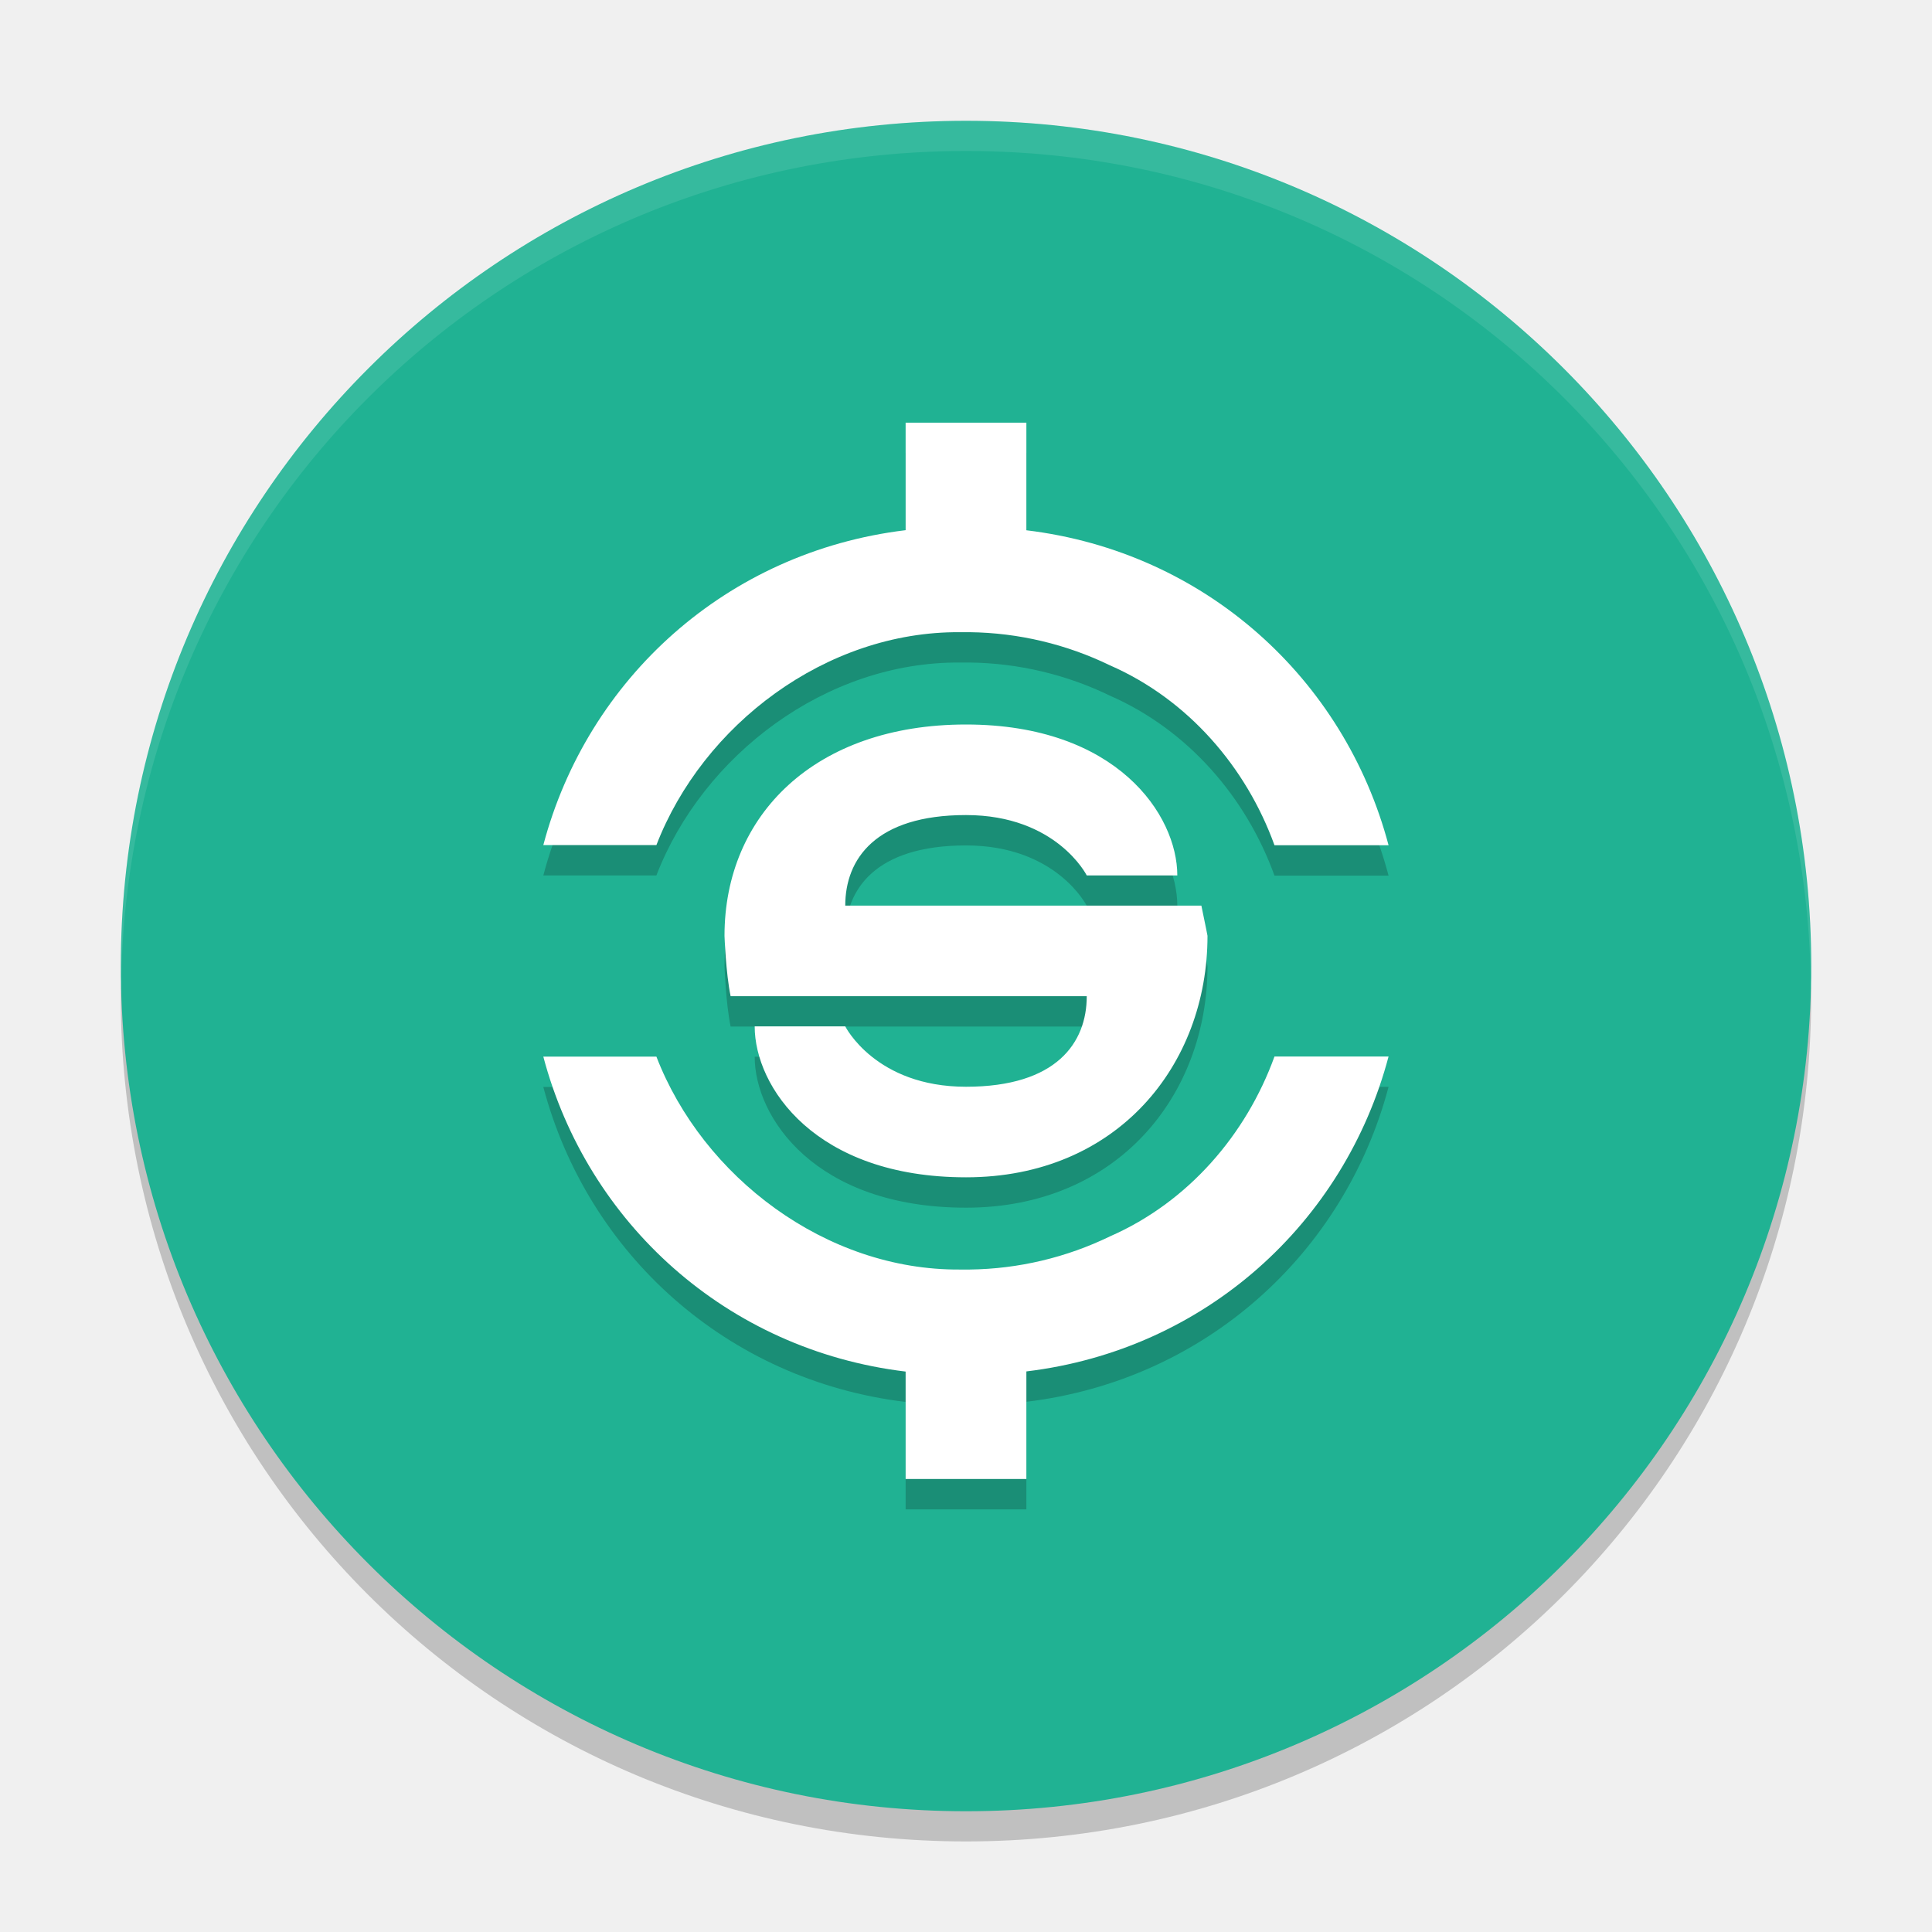
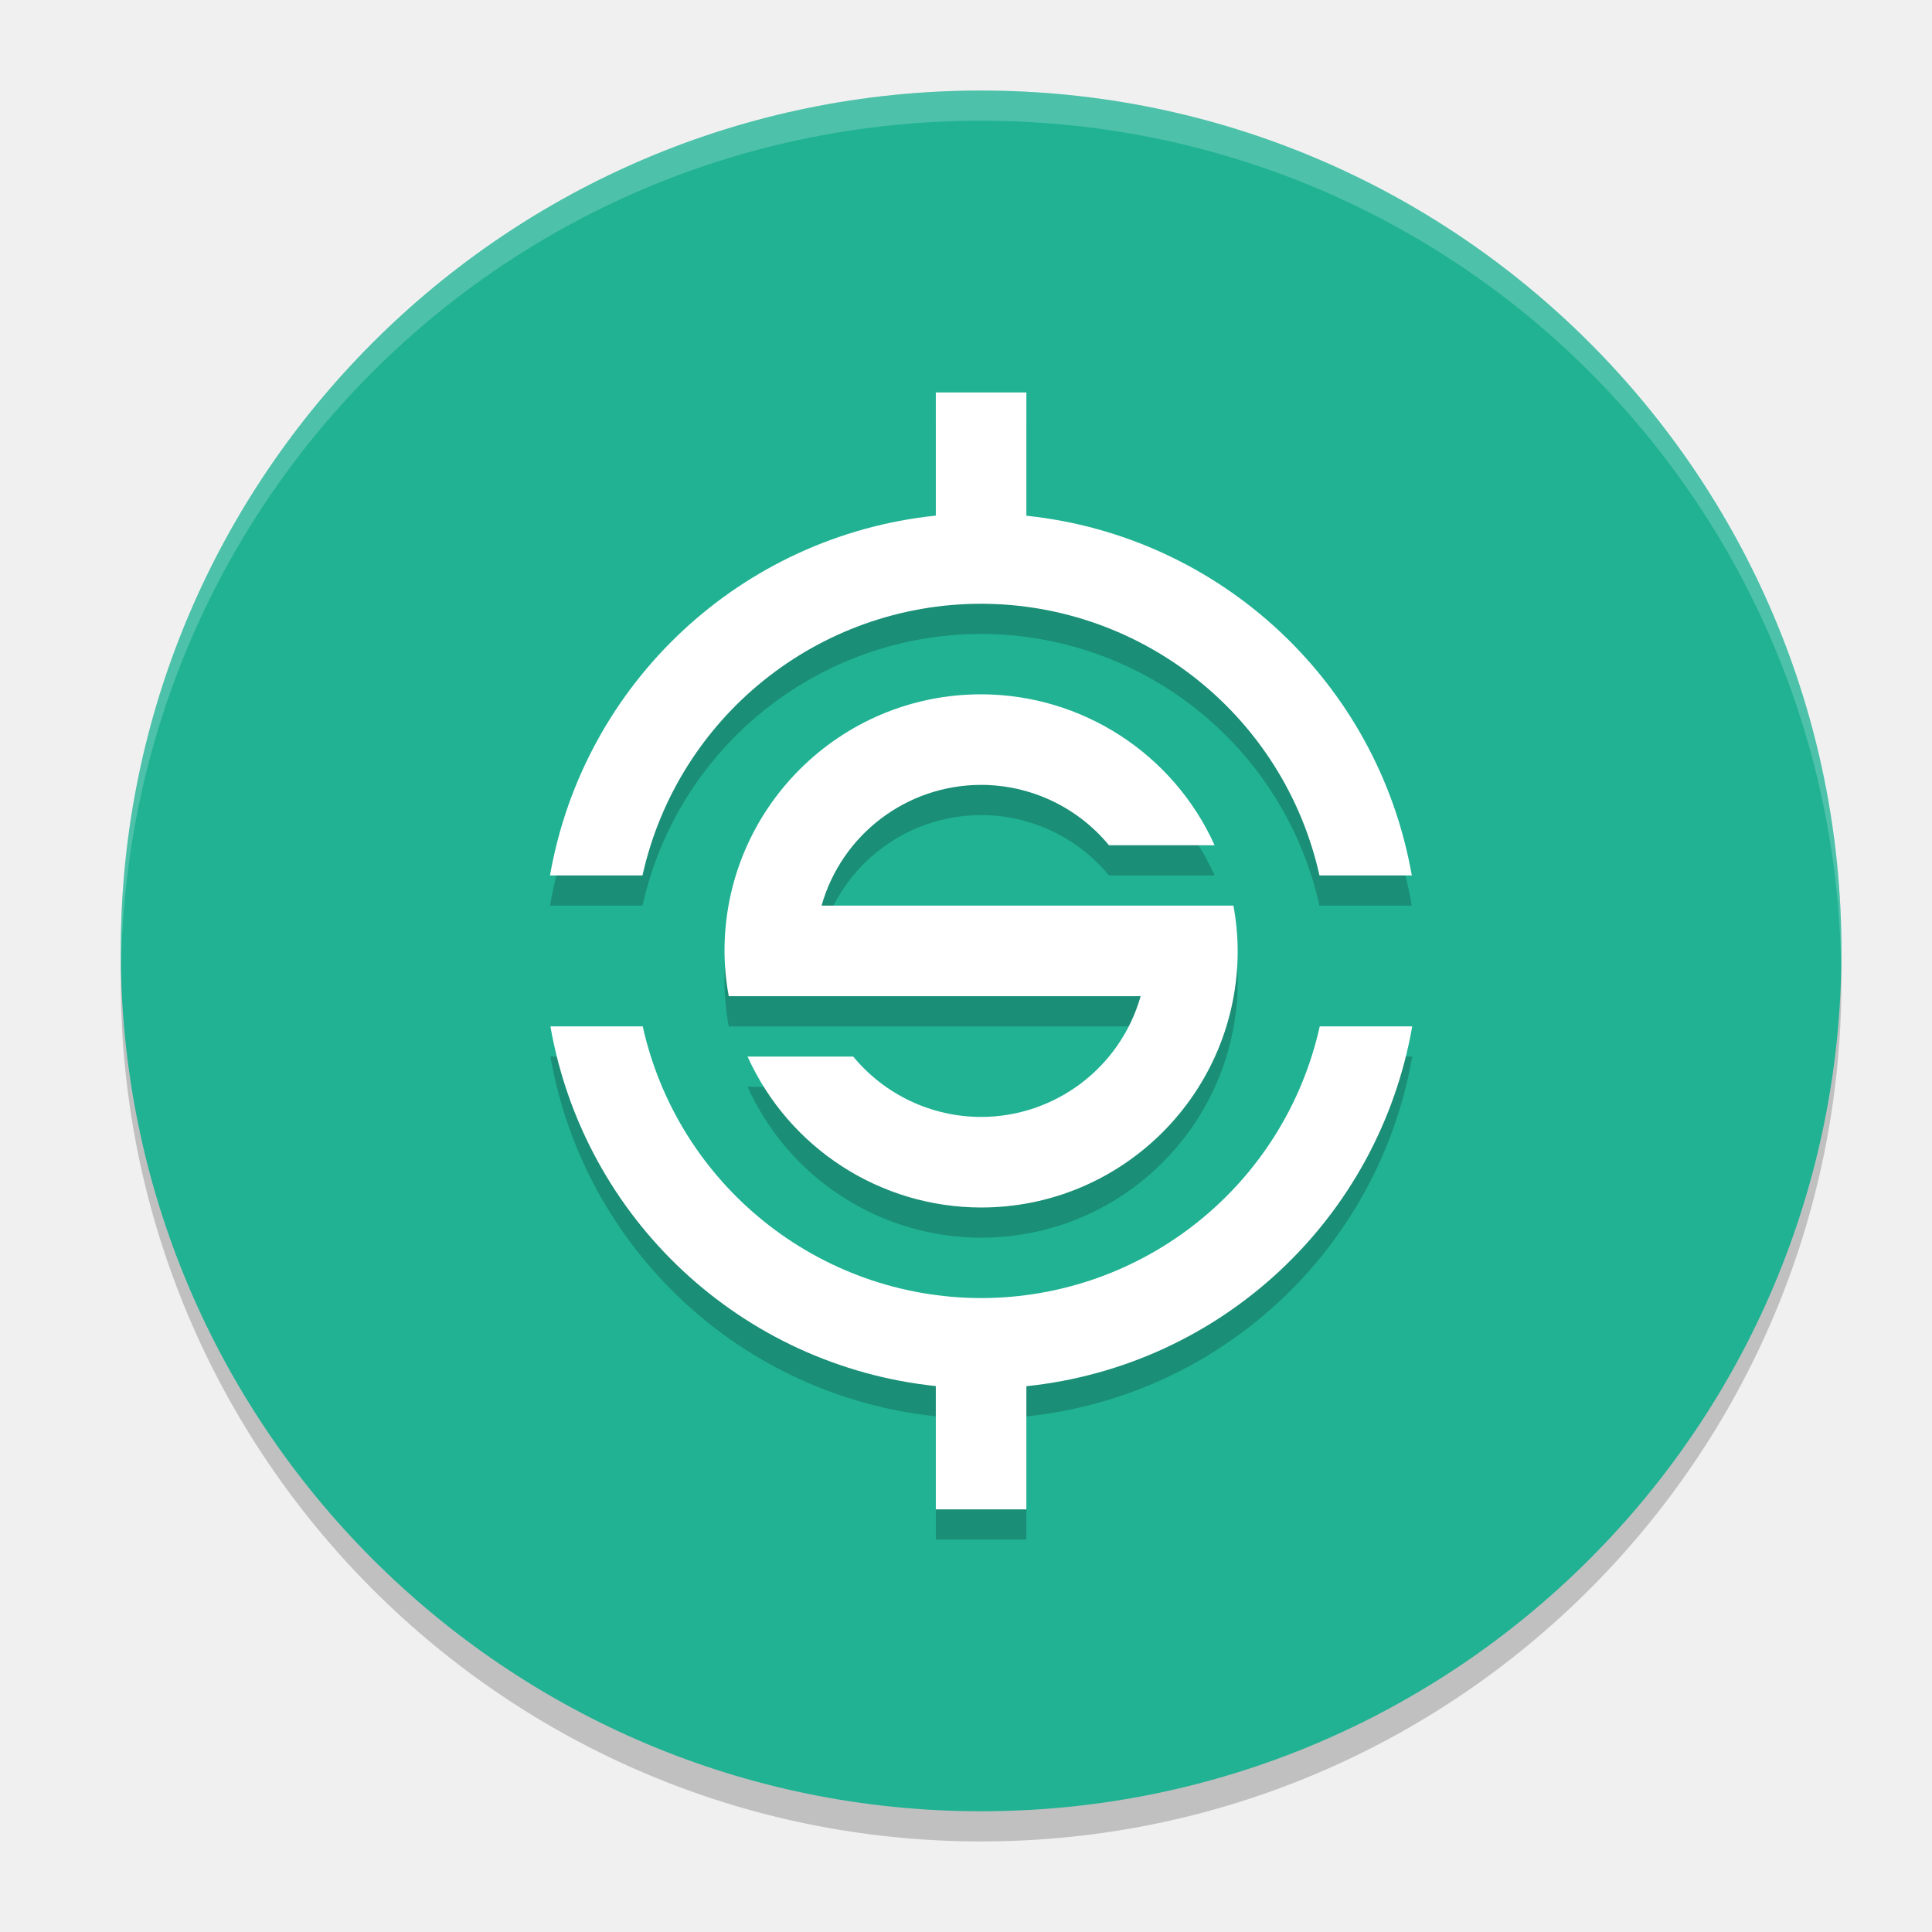
<svg xmlns="http://www.w3.org/2000/svg" width="64" height="64" version="1.1" viewBox="0 0 64 64">
-   <path style="opacity:0.2" d="m 4.051,32.001 c -0.012,0.334 -0.051,0.662 -0.051,1 C 4,48.513 16.487,61 31.999,61 47.51,61 59.998,48.513 59.998,33.001 c 0,-0.338 -0.039,-0.665 -0.051,-1 -0.528,15.041 -12.775,26.999 -27.949,26.999 -15.174,0 -27.421,-11.957 -27.949,-26.999 z" />
-   <rect style="fill:#20b293" width="55.998" height="55.998" x="-60" y="-60" rx="27.999" ry="27.999" transform="matrix(0,-1,-1,0,0,0)" />
-   <path style="opacity:0.2" d="m 30,15.008 0,3.561 C 24.073,19.283 19.458,23.49 17.998,29 l 3.746,0 c 1.537,-3.981 5.613,-7.085 10.057,-7.053 l 0.322,0 c 1.618,0.02 3.207,0.4 4.645,1.098 2.593,1.135 4.516,3.376 5.451,5.961 l 3.779,0 C 44.538,23.495 39.927,19.286 34,18.572 l 0,-3.564 z m 1.998,9.998 c -5.002,0 -7.998,3 -7.998,7 0,0 0.045,1.248 0.203,2 l 11.797,0 c 0,1.541 -1,3 -4,3 -3,0 -4,-2 -4,-2 l -3,0 c 0,2 2,5 7.002,5 5.002,0 7.998,-3.711 7.998,-8 0,0 -0.045,-0.248 -0.203,-1 L 28,31.006 c 0,-1.541 1,-3 4,-3 3,0 4,2 4,2 l 3,0 c 0,-2 -2,-5 -7.002,-5 z M 42.219,36.004 c -0.935,2.585 -2.858,4.824 -5.451,5.959 -1.438,0.698 -3.026,1.078 -4.645,1.098 l -0.322,0 c -4.443,0.032 -8.52,-3.072 -10.057,-7.053 l -3.746,0 C 19.458,41.518 24.073,45.727 30,46.441 L 30,50 l 4,0 0,-3.564 c 5.927,-0.713 10.538,-4.921 11.998,-10.432 z" />
-   <path style="fill:#ffffff" d="m 30,14.002 0,3.561 c -5.927,0.714 -10.542,4.921 -12.002,10.432 l 3.746,0 c 1.537,-3.981 5.613,-7.085 10.057,-7.053 l 0.322,0 c 1.618,0.02 3.207,0.4 4.645,1.098 C 39.36,23.174 41.284,25.415 42.219,28 l 3.779,0 C 44.538,22.489 39.927,18.28 34,17.566 l 0,-3.564 z M 31.998,24 C 26.996,24 24,27 24,31 c 0,0 0.045,1.248 0.203,2 l 11.797,0 c 0,1.541 -1,3 -4,3 -3,0 -4,-2 -4,-2 l -3,0 c 0,2 2,5 7.002,5 5.002,0 7.998,-3.711 7.998,-8 0,0 -0.045,-0.248 -0.203,-1 L 28,30 c 0,-1.541 1,-3 4,-3 3,0 4,2 4,2 l 3,0 c 0,-2 -2,-5 -7.002,-5 z M 42.219,34.998 c -0.935,2.585 -2.858,4.824 -5.451,5.959 -1.438,0.698 -3.026,1.078 -4.645,1.098 l -0.322,0 c -4.443,0.032 -8.52,-3.072 -10.057,-7.053 l -3.746,0 C 19.458,40.512 24.073,44.721 30,45.435 l 0,3.559 4,0 0,-3.564 c 5.927,-0.713 10.538,-4.921 11.998,-10.432 z" />
-   <path style="opacity:0.1;fill:#ffffff" d="M 32 4.002 C 16.489 4.002 4 16.491 4 32.002 C 4 32.116 4.011 32.226 4.018 32.338 C 4.368 17.136 16.711 5.002 32 5.002 L 32.002 5.002 C 47.291 5.002 59.632 17.136 59.982 32.338 C 59.989 32.226 60 32.115 60 32.002 C 60 16.491 47.513 4.002 32.002 4.002 L 32 4.002 z" />
+   <rect width="57" height="57" x="-61" y="-61" rx="28.5" ry="28.5" transform="matrix(0,-1,-1,0,0,0)" style="opacity:0.2" />
+   <rect style="fill:#20b293" width="57" height="57" x="-60" y="-61" rx="28.5" ry="28.5" transform="matrix(0,-1,-1,0,0,0)" />
+   <path d="m 31,14 0,4.08 A 14.5,14.5 0 0 0 18.219,30 l 3.064,0 a 11.5,11.5 0 0 1 11.217,-9 11.5,11.5 0 0 1 11.209,9 l 3.059,0 A 14.5,14.5 0 0 0 34,18.084 l 0,-4.084 -3,0 z m 1.5,10 a 8.5,8.5 0 0 0 -8.5,8.5 8.5,8.5 0 0 0 0.141,1.5 l 0.859,0 2.211,0 10.574,0 a 5.5,5.5 0 0 1 -5.285,4 5.5,5.5 0 0 1 -4.236,-2 l -3.5,0 a 8.5,8.5 0 0 0 7.736,5 8.5,8.5 0 0 0 8.5,-8.5 8.5,8.5 0 0 0 -0.141,-1.5 l -0.859,0 -2.211,0 -10.574,0 a 5.5,5.5 0 0 1 5.285,-4 5.5,5.5 0 0 1 4.236,2 l 3.5,0 A 8.5,8.5 0 0 0 32.5,24 Z M 18.233,35 A 14.5,14.5 0 0 0 31,46.916 l 0,4.084 3,0 0,-4.08 A 14.5,14.5 0 0 0 46.782,35 l -3.064,0 A 11.5,11.5 0 0 1 32.5,44 11.5,11.5 0 0 1 21.291,35 l -3.059,0 z" style="opacity:0.2" />
+   <path style="fill:#ffffff" d="m 31,13 0,4.08 A 14.5,14.5 0 0 0 18.219,29 l 3.064,0 a 11.5,11.5 0 0 1 11.217,-9 11.5,11.5 0 0 1 11.209,9 l 3.059,0 A 14.5,14.5 0 0 0 34,17.084 l 0,-4.084 -3,0 z m 1.5,10 a 8.5,8.5 0 0 0 -8.5,8.5 8.5,8.5 0 0 0 0.141,1.5 l 0.859,0 2.211,0 10.574,0 a 5.5,5.5 0 0 1 -5.285,4 5.5,5.5 0 0 1 -4.236,-2 l -3.5,0 a 8.5,8.5 0 0 0 7.736,5 8.5,8.5 0 0 0 8.5,-8.5 8.5,8.5 0 0 0 -0.141,-1.5 l -0.859,0 -2.211,0 -10.574,0 a 5.5,5.5 0 0 1 5.285,-4 5.5,5.5 0 0 1 4.236,2 l 3.5,0 A 8.5,8.5 0 0 0 32.5,23 Z M 18.233,34 A 14.5,14.5 0 0 0 31,45.916 l 0,4.084 3,0 0,-4.08 A 14.5,14.5 0 0 0 46.782,34 l -3.064,0 A 11.5,11.5 0 0 1 32.5,43 11.5,11.5 0 0 1 21.291,34 l -3.059,0 z" />
+   <path style="fill:#ffffff;opacity:0.2" d="M 32.5 3 C 16.711 3 4 15.711 4 31.5 C 4 31.668 4.009 31.833 4.012 32 C 4.278 16.445 16.879 4 32.5 4 C 48.121 4 60.722 16.445 60.988 32 C 60.991 31.833 61 31.668 61 31.5 C 61 15.711 48.289 3 32.5 3 z" />
</svg>
